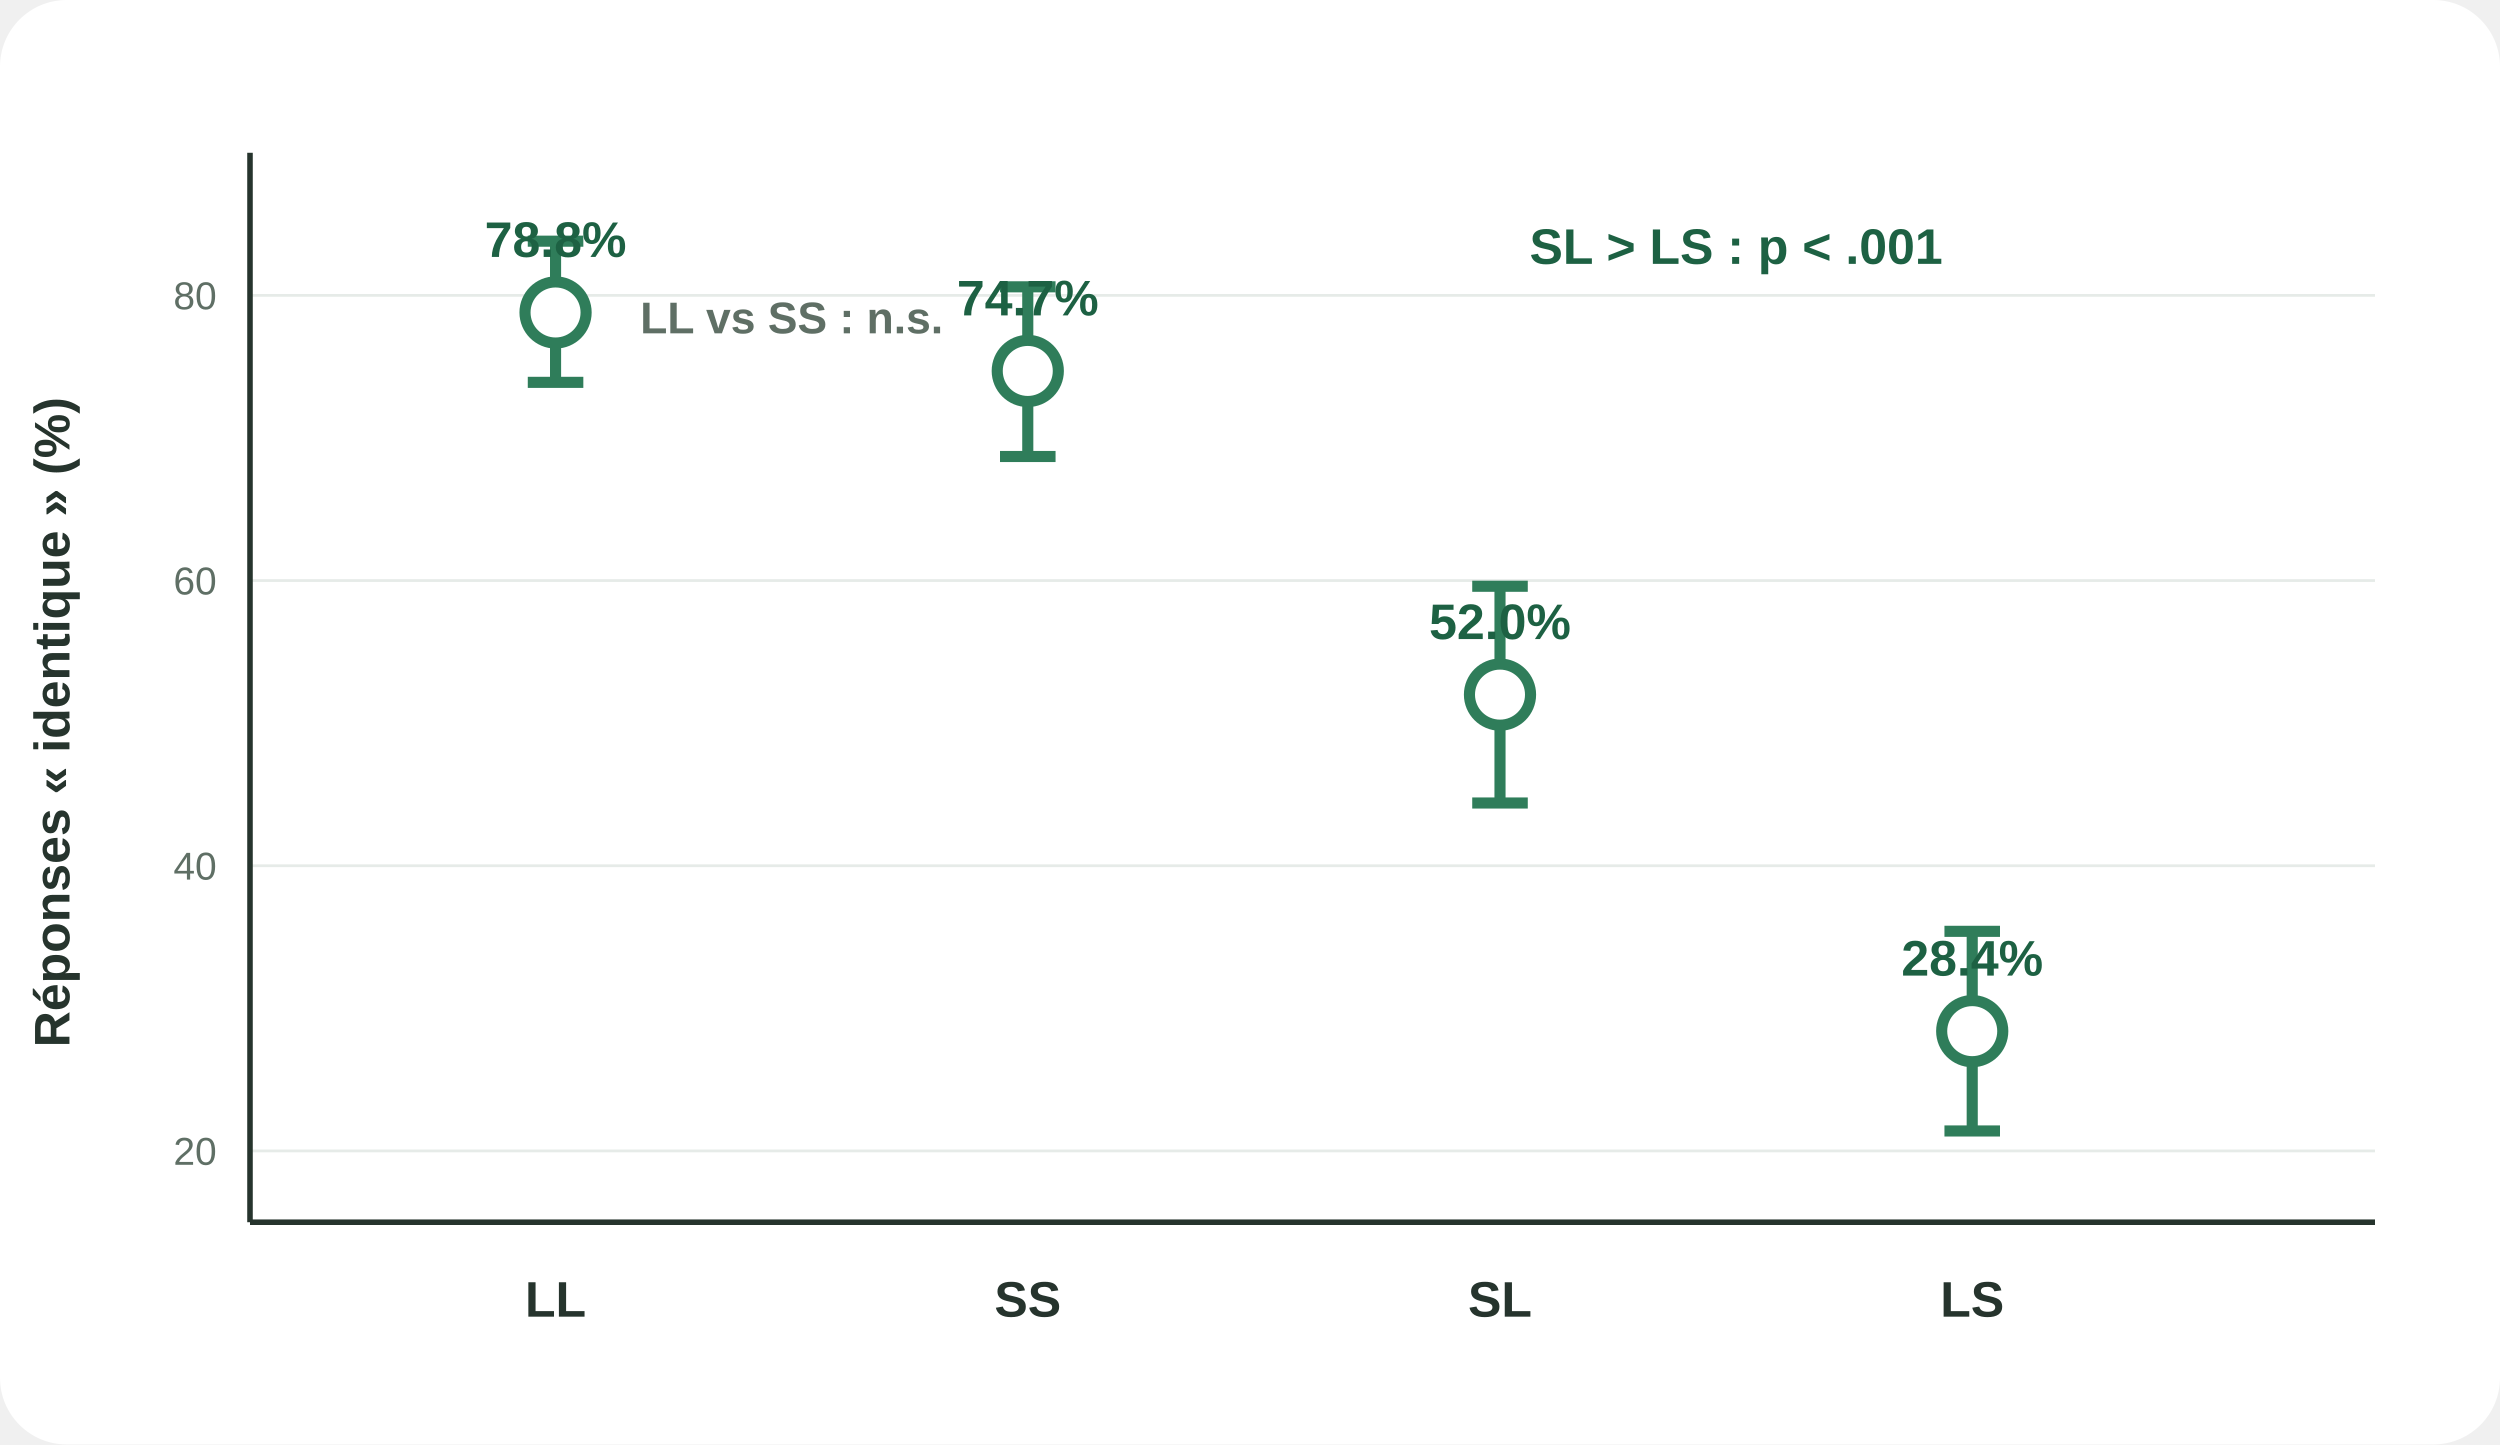
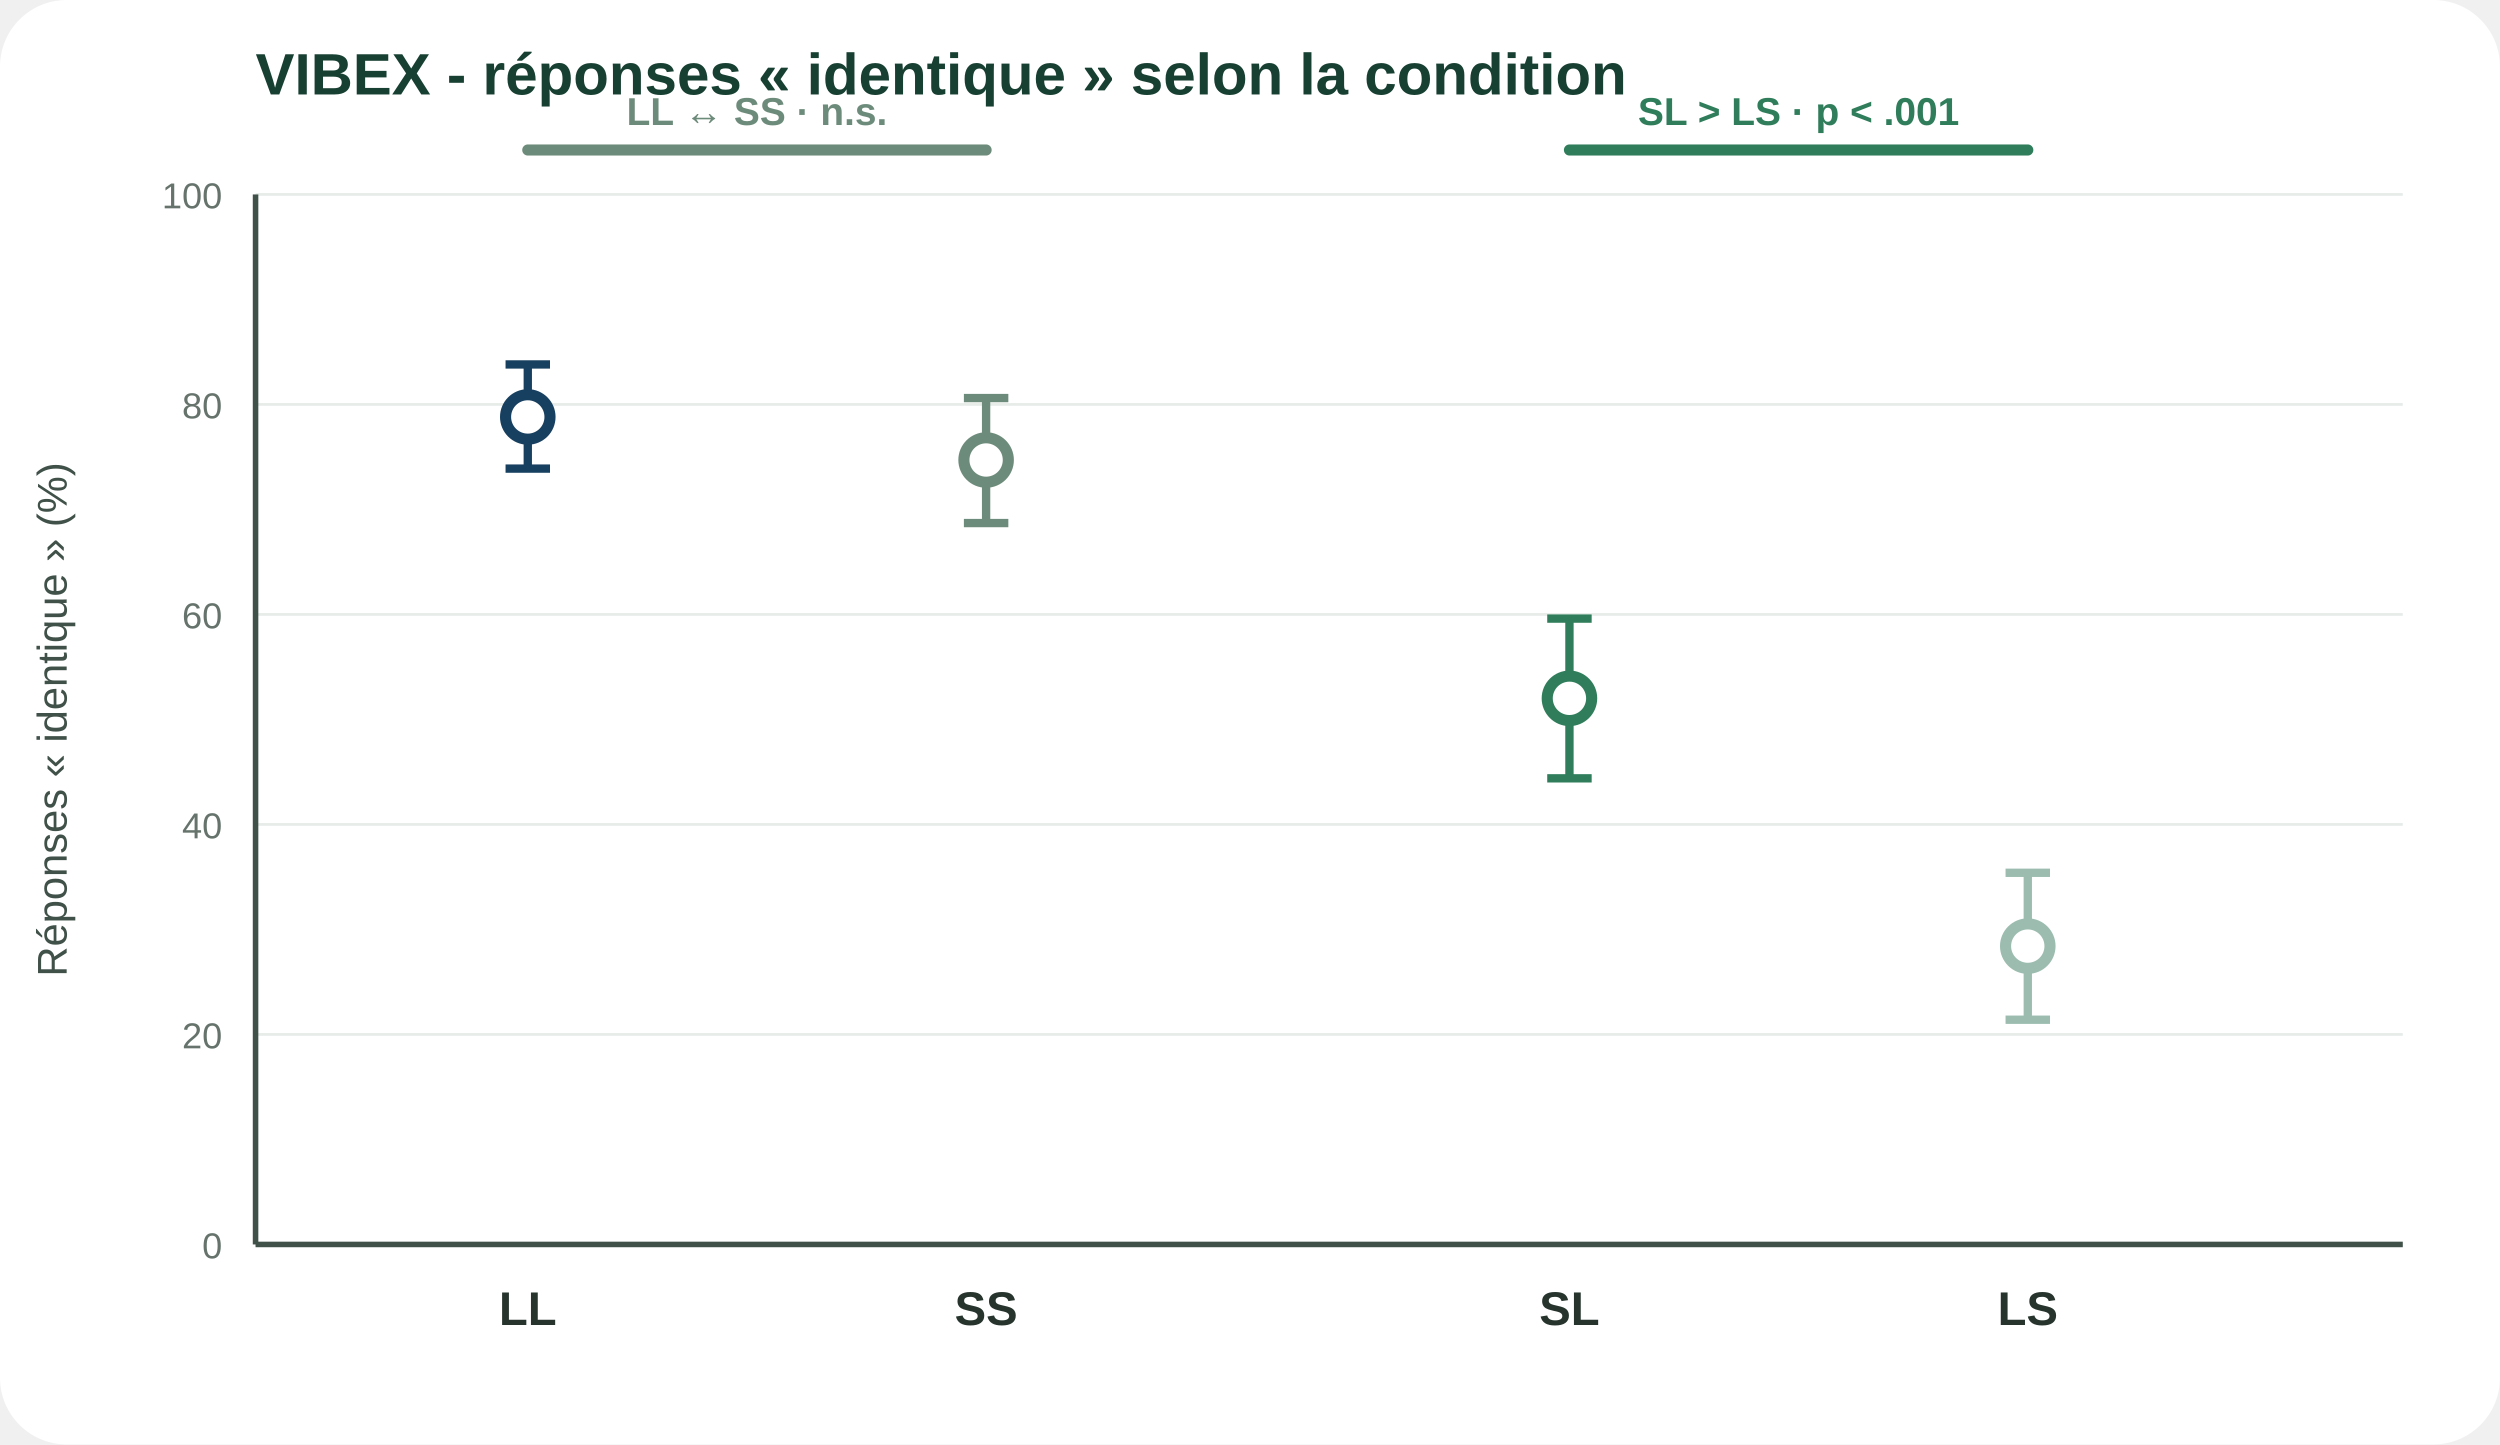
<svg xmlns="http://www.w3.org/2000/svg" viewBox="0 0 900 520">
  <rect width="100%" height="100%" rx="24" fill="#fff" />
-   <line x1="90" y1="414.333" x2="855" y2="414.333" stroke="#e6ebe8" />
-   <text x="78" y="419.333" font-family="Arial,Helvetica,sans-serif" font-size="14" font-weight="500" text-anchor="end" fill="#5f6f65">20</text>
-   <line x1="90" y1="311.667" x2="855" y2="311.667" stroke="#e6ebe8" />
-   <text x="78" y="316.667" font-family="Arial,Helvetica,sans-serif" font-size="14" font-weight="500" text-anchor="end" fill="#5f6f65">40</text>
-   <line x1="90" y1="209.0" x2="855" y2="209.0" stroke="#e6ebe8" />
-   <text x="78" y="214.0" font-family="Arial,Helvetica,sans-serif" font-size="14" font-weight="500" text-anchor="end" fill="#5f6f65">60</text>
-   <line x1="90" y1="106.333" x2="855" y2="106.333" stroke="#e6ebe8" />
-   <text x="78" y="111.333" font-family="Arial,Helvetica,sans-serif" font-size="14" font-weight="500" text-anchor="end" fill="#5f6f65">80</text>
-   <line x1="200" y1="137.647" x2="200" y2="86.827" stroke="#2f7d5a" stroke-width="4" />
-   <line x1="190" y1="137.647" x2="210" y2="137.647" stroke="#2f7d5a" stroke-width="4" />
-   <line x1="190" y1="86.827" x2="210" y2="86.827" stroke="#2f7d5a" stroke-width="4" />
-   <circle cx="200" cy="112.493" r="11" fill="#fff" stroke="#2f7d5a" stroke-width="4" />
-   <text x="200" y="92.493" font-family="Arial,Helvetica,sans-serif" font-size="18" font-weight="800" text-anchor="middle" fill="#1d6143">78.8%</text>
-   <text x="200" y="474" font-family="Arial,Helvetica,sans-serif" font-size="18" font-weight="800" text-anchor="middle" fill="#26342d">LL</text>
-   <line x1="370" y1="164.34" x2="370" y2="103.253" stroke="#2f7d5a" stroke-width="4" />
-   <line x1="360" y1="164.34" x2="380" y2="164.34" stroke="#2f7d5a" stroke-width="4" />
-   <line x1="360" y1="103.253" x2="380" y2="103.253" stroke="#2f7d5a" stroke-width="4" />
-   <circle cx="370" cy="133.54" r="11" fill="#fff" stroke="#2f7d5a" stroke-width="4" />
-   <text x="370" y="113.54" font-family="Arial,Helvetica,sans-serif" font-size="18" font-weight="800" text-anchor="middle" fill="#1d6143">74.7%</text>
-   <text x="370" y="474" font-family="Arial,Helvetica,sans-serif" font-size="18" font-weight="800" text-anchor="middle" fill="#26342d">SS</text>
-   <line x1="540" y1="289.08" x2="540" y2="211.053" stroke="#2f7d5a" stroke-width="4" />
-   <line x1="530" y1="289.08" x2="550" y2="289.08" stroke="#2f7d5a" stroke-width="4" />
-   <line x1="530" y1="211.053" x2="550" y2="211.053" stroke="#2f7d5a" stroke-width="4" />
-   <circle cx="540" cy="250.067" r="11" fill="#fff" stroke="#2f7d5a" stroke-width="4" />
-   <text x="540" y="230.067" font-family="Arial,Helvetica,sans-serif" font-size="18" font-weight="800" text-anchor="middle" fill="#1d6143">52.0%</text>
-   <text x="540" y="474" font-family="Arial,Helvetica,sans-serif" font-size="18" font-weight="800" text-anchor="middle" fill="#26342d">SL</text>
-   <line x1="710" y1="407.147" x2="710" y2="335.28" stroke="#2f7d5a" stroke-width="4" />
-   <line x1="700" y1="407.147" x2="720" y2="407.147" stroke="#2f7d5a" stroke-width="4" />
-   <line x1="700" y1="335.28" x2="720" y2="335.28" stroke="#2f7d5a" stroke-width="4" />
-   <circle cx="710" cy="371.213" r="11" fill="#fff" stroke="#2f7d5a" stroke-width="4" />
-   <text x="710" y="351.213" font-family="Arial,Helvetica,sans-serif" font-size="18" font-weight="800" text-anchor="middle" fill="#1d6143">28.4%</text>
-   <text x="710" y="474" font-family="Arial,Helvetica,sans-serif" font-size="18" font-weight="800" text-anchor="middle" fill="#26342d">LS</text>
-   <line x1="90" y1="440" x2="855" y2="440" stroke="#26342d" stroke-width="2" />
-   <line x1="90" y1="55" x2="90" y2="440" stroke="#26342d" stroke-width="2" />
-   <text x="25" y="260.0" transform="rotate(-90 25 260.0)" font-family="Arial,Helvetica,sans-serif" font-size="18" font-weight="700" text-anchor="middle" fill="#26342d">Réponses « identique » (%)</text>
-   <text x="625" y="95" font-family="Arial,Helvetica,sans-serif" font-size="18" font-weight="800" text-anchor="middle" fill="#1d6143">SL &gt; LS : p &lt; .001</text>
-   <text x="285" y="120" font-family="Arial,Helvetica,sans-serif" font-size="16" font-weight="700" text-anchor="middle" fill="#5f6f65">LL vs SS : n.s.</text>
+   <text x="92" y="34" font-family="Arial,Helvetica,sans-serif" font-size="21" font-weight="700" fill="#173f32">VIBEX - réponses « identique » selon la condition</text>
+   <line x1="92" y1="448.0" x2="865" y2="448.0" stroke="#e7ece9" />
+   <text x="80" y="453.0" text-anchor="end" font-family="Arial,Helvetica,sans-serif" font-size="13" fill="#65736c">0</text>
+   <line x1="92" y1="372.4" x2="865" y2="372.4" stroke="#e7ece9" />
+   <text x="80" y="377.4" text-anchor="end" font-family="Arial,Helvetica,sans-serif" font-size="13" fill="#65736c">20</text>
+   <line x1="92" y1="296.8" x2="865" y2="296.8" stroke="#e7ece9" />
+   <text x="80" y="301.8" text-anchor="end" font-family="Arial,Helvetica,sans-serif" font-size="13" fill="#65736c">40</text>
+   <line x1="92" y1="221.2" x2="865" y2="221.2" stroke="#e7ece9" />
+   <text x="80" y="226.2" text-anchor="end" font-family="Arial,Helvetica,sans-serif" font-size="13" fill="#65736c">60</text>
+   <line x1="92" y1="145.6" x2="865" y2="145.6" stroke="#e7ece9" />
+   <text x="80" y="150.6" text-anchor="end" font-family="Arial,Helvetica,sans-serif" font-size="13" fill="#65736c">80</text>
+   <line x1="92" y1="70.0" x2="865" y2="70.0" stroke="#e7ece9" />
+   <text x="80" y="75.0" text-anchor="end" font-family="Arial,Helvetica,sans-serif" font-size="13" fill="#65736c">100</text>
+   <line x1="190" y1="131.2" x2="190" y2="168.7" stroke="#173f5f" stroke-width="3" />
+   <line x1="182" y1="131.2" x2="198" y2="131.2" stroke="#173f5f" stroke-width="3" />
+   <line x1="182" y1="168.7" x2="198" y2="168.7" stroke="#173f5f" stroke-width="3" />
+   <circle cx="190" cy="150.1" r="8" fill="#fff" stroke="#173f5f" stroke-width="4" />
+   <text x="190" y="477" text-anchor="middle" font-family="Arial,Helvetica,sans-serif" font-size="17" font-weight="800" fill="#26342d">LL</text>
+   <line x1="355" y1="143.3" x2="355" y2="188.3" stroke="#6d8b7a" stroke-width="3" />
+   <line x1="347" y1="143.3" x2="363" y2="143.3" stroke="#6d8b7a" stroke-width="3" />
+   <line x1="347" y1="188.3" x2="363" y2="188.3" stroke="#6d8b7a" stroke-width="3" />
+   <circle cx="355" cy="165.6" r="8" fill="#fff" stroke="#6d8b7a" stroke-width="4" />
+   <text x="355" y="477" text-anchor="middle" font-family="Arial,Helvetica,sans-serif" font-size="17" font-weight="800" fill="#26342d">SS</text>
+   <line x1="565" y1="222.7" x2="565" y2="280.2" stroke="#2f7d5a" stroke-width="3" />
+   <line x1="557" y1="222.7" x2="573" y2="222.7" stroke="#2f7d5a" stroke-width="3" />
+   <line x1="557" y1="280.2" x2="573" y2="280.2" stroke="#2f7d5a" stroke-width="3" />
+   <circle cx="565" cy="251.4" r="8" fill="#fff" stroke="#2f7d5a" stroke-width="4" />
+   <text x="565" y="477" text-anchor="middle" font-family="Arial,Helvetica,sans-serif" font-size="17" font-weight="800" fill="#26342d">SL</text>
+   <line x1="730" y1="314.2" x2="730" y2="367.1" stroke="#9bbcaf" stroke-width="3" />
+   <line x1="722" y1="314.2" x2="738" y2="314.2" stroke="#9bbcaf" stroke-width="3" />
+   <line x1="722" y1="367.1" x2="738" y2="367.1" stroke="#9bbcaf" stroke-width="3" />
+   <circle cx="730" cy="340.6" r="8" fill="#fff" stroke="#9bbcaf" stroke-width="4" />
+   <text x="730" y="477" text-anchor="middle" font-family="Arial,Helvetica,sans-serif" font-size="17" font-weight="800" fill="#26342d">LS</text>
+   <line x1="190" y1="54" x2="355" y2="54" stroke="#6d8b7a" stroke-width="4" stroke-linecap="round" />
+   <text x="272.5" y="45" text-anchor="middle" font-family="Arial,Helvetica,sans-serif" font-size="14" font-weight="700" fill="#6d8b7a">LL ↔ SS · n.s.</text>
+   <line x1="565" y1="54" x2="730" y2="54" stroke="#2f7d5a" stroke-width="4" stroke-linecap="round" />
+   <text x="647.5" y="45" text-anchor="middle" font-family="Arial,Helvetica,sans-serif" font-size="14" font-weight="700" fill="#2f7d5a">SL &gt; LS · p &lt; .001</text>
+   <line x1="92" y1="448" x2="865" y2="448" stroke="#405149" stroke-width="2" />
+   <line x1="92" y1="70" x2="92" y2="448" stroke="#405149" stroke-width="2" />
+   <text x="24" y="259.0" transform="rotate(-90 24 259.0)" text-anchor="middle" font-family="Arial,Helvetica,sans-serif" font-size="15" fill="#405149">Réponses « identique » (%)</text>
</svg>
